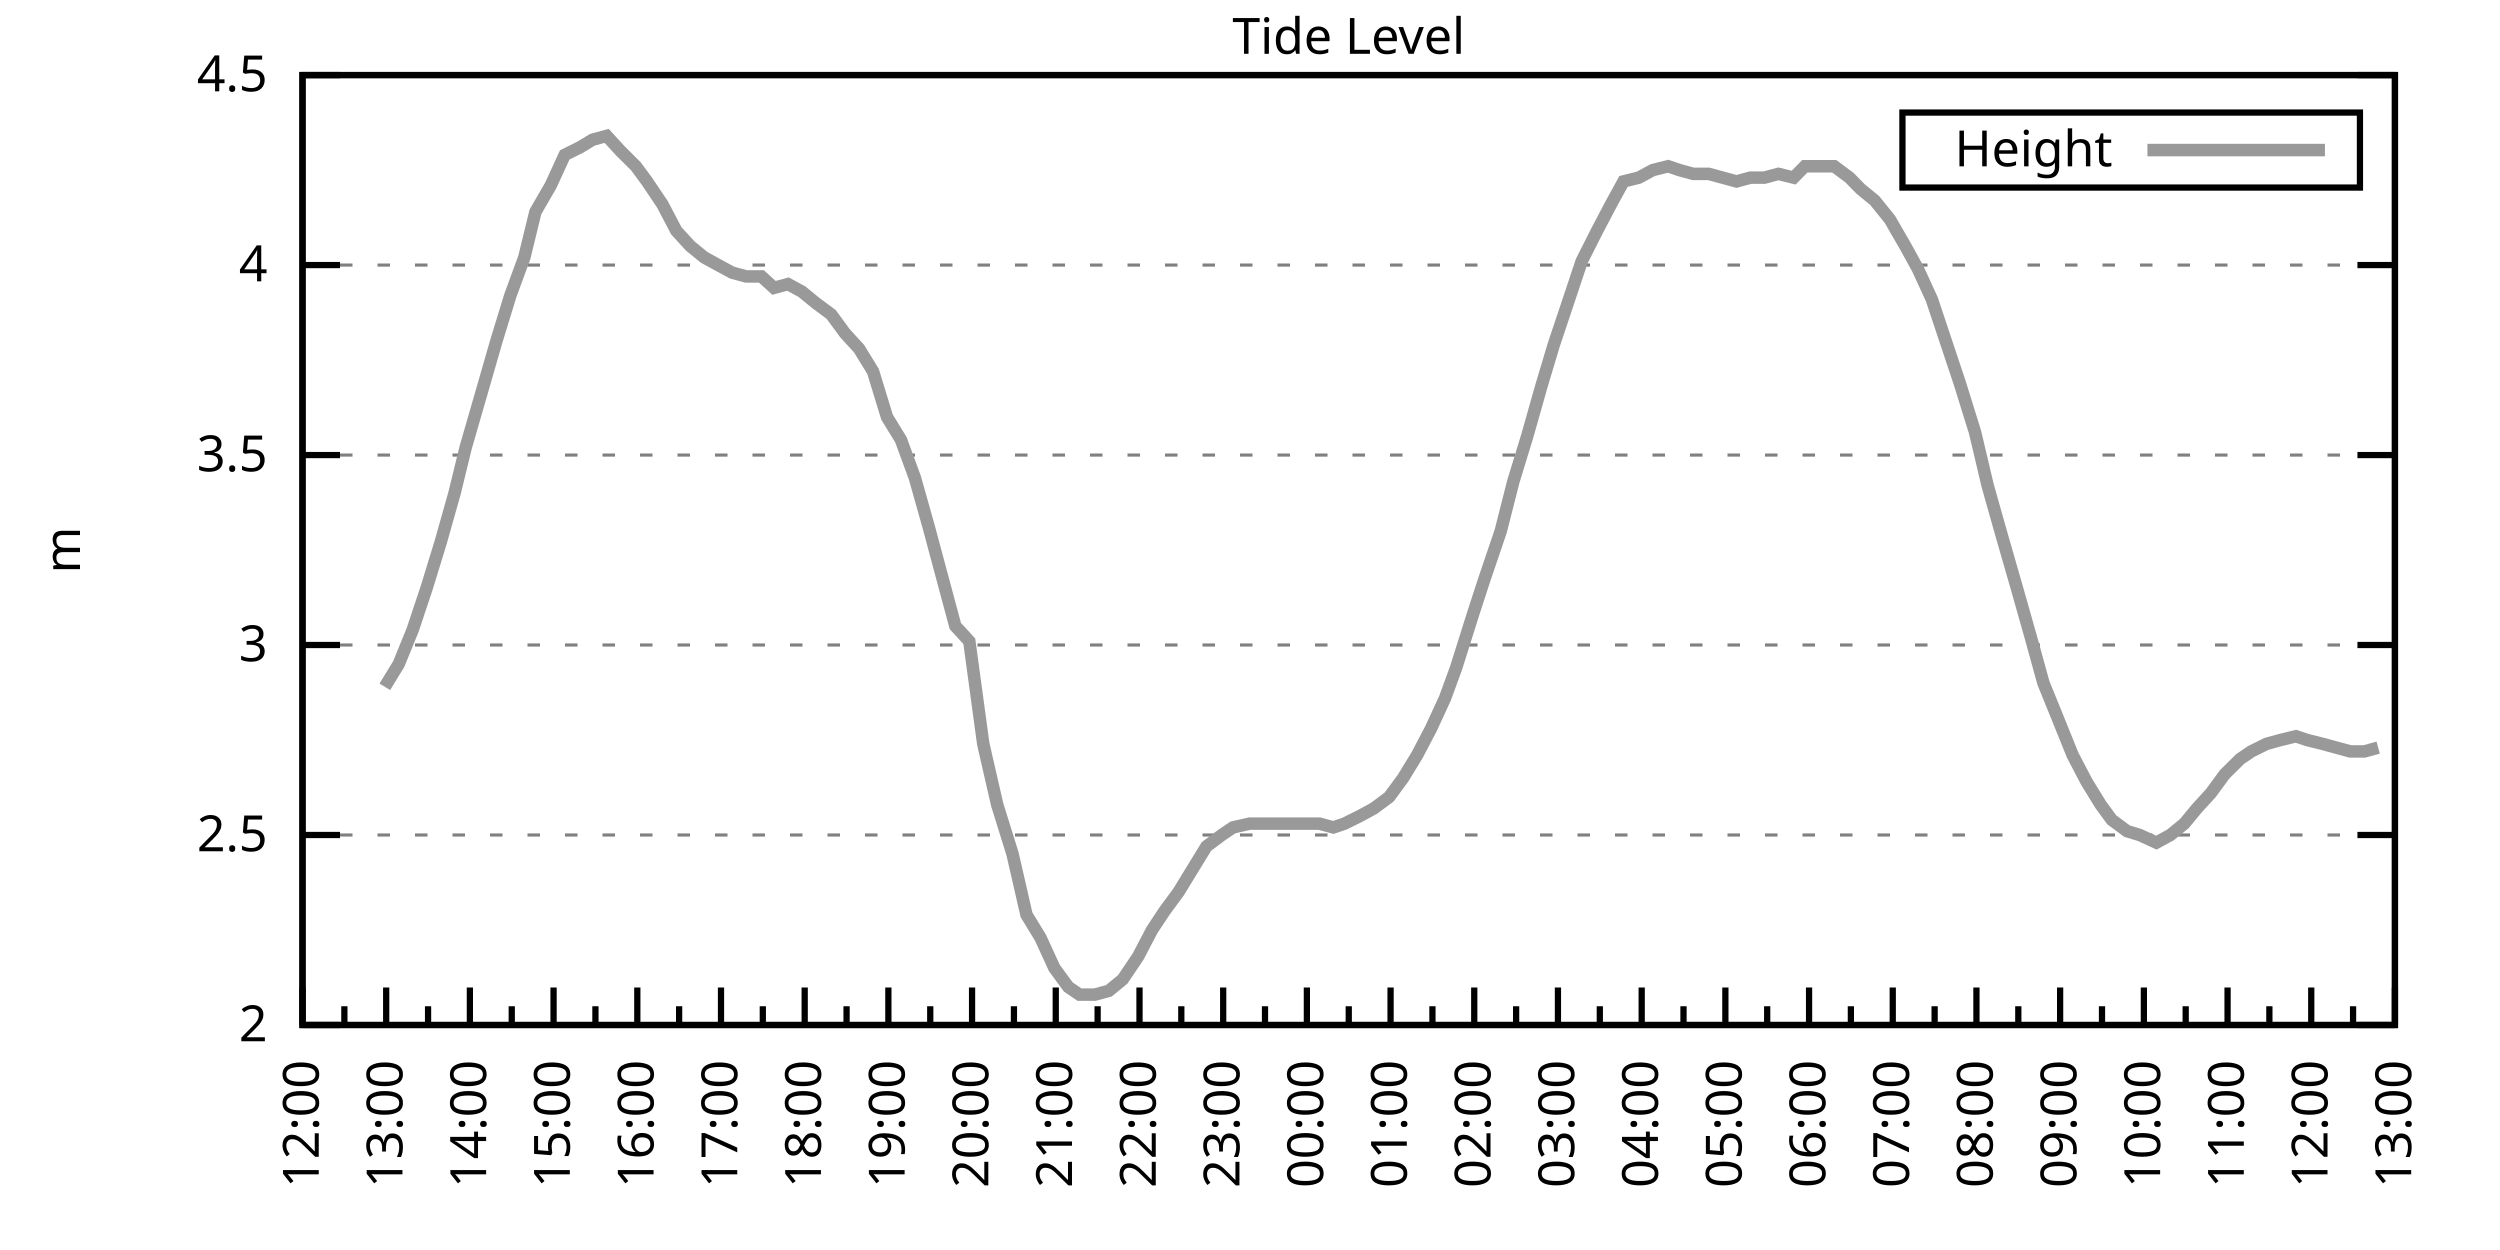
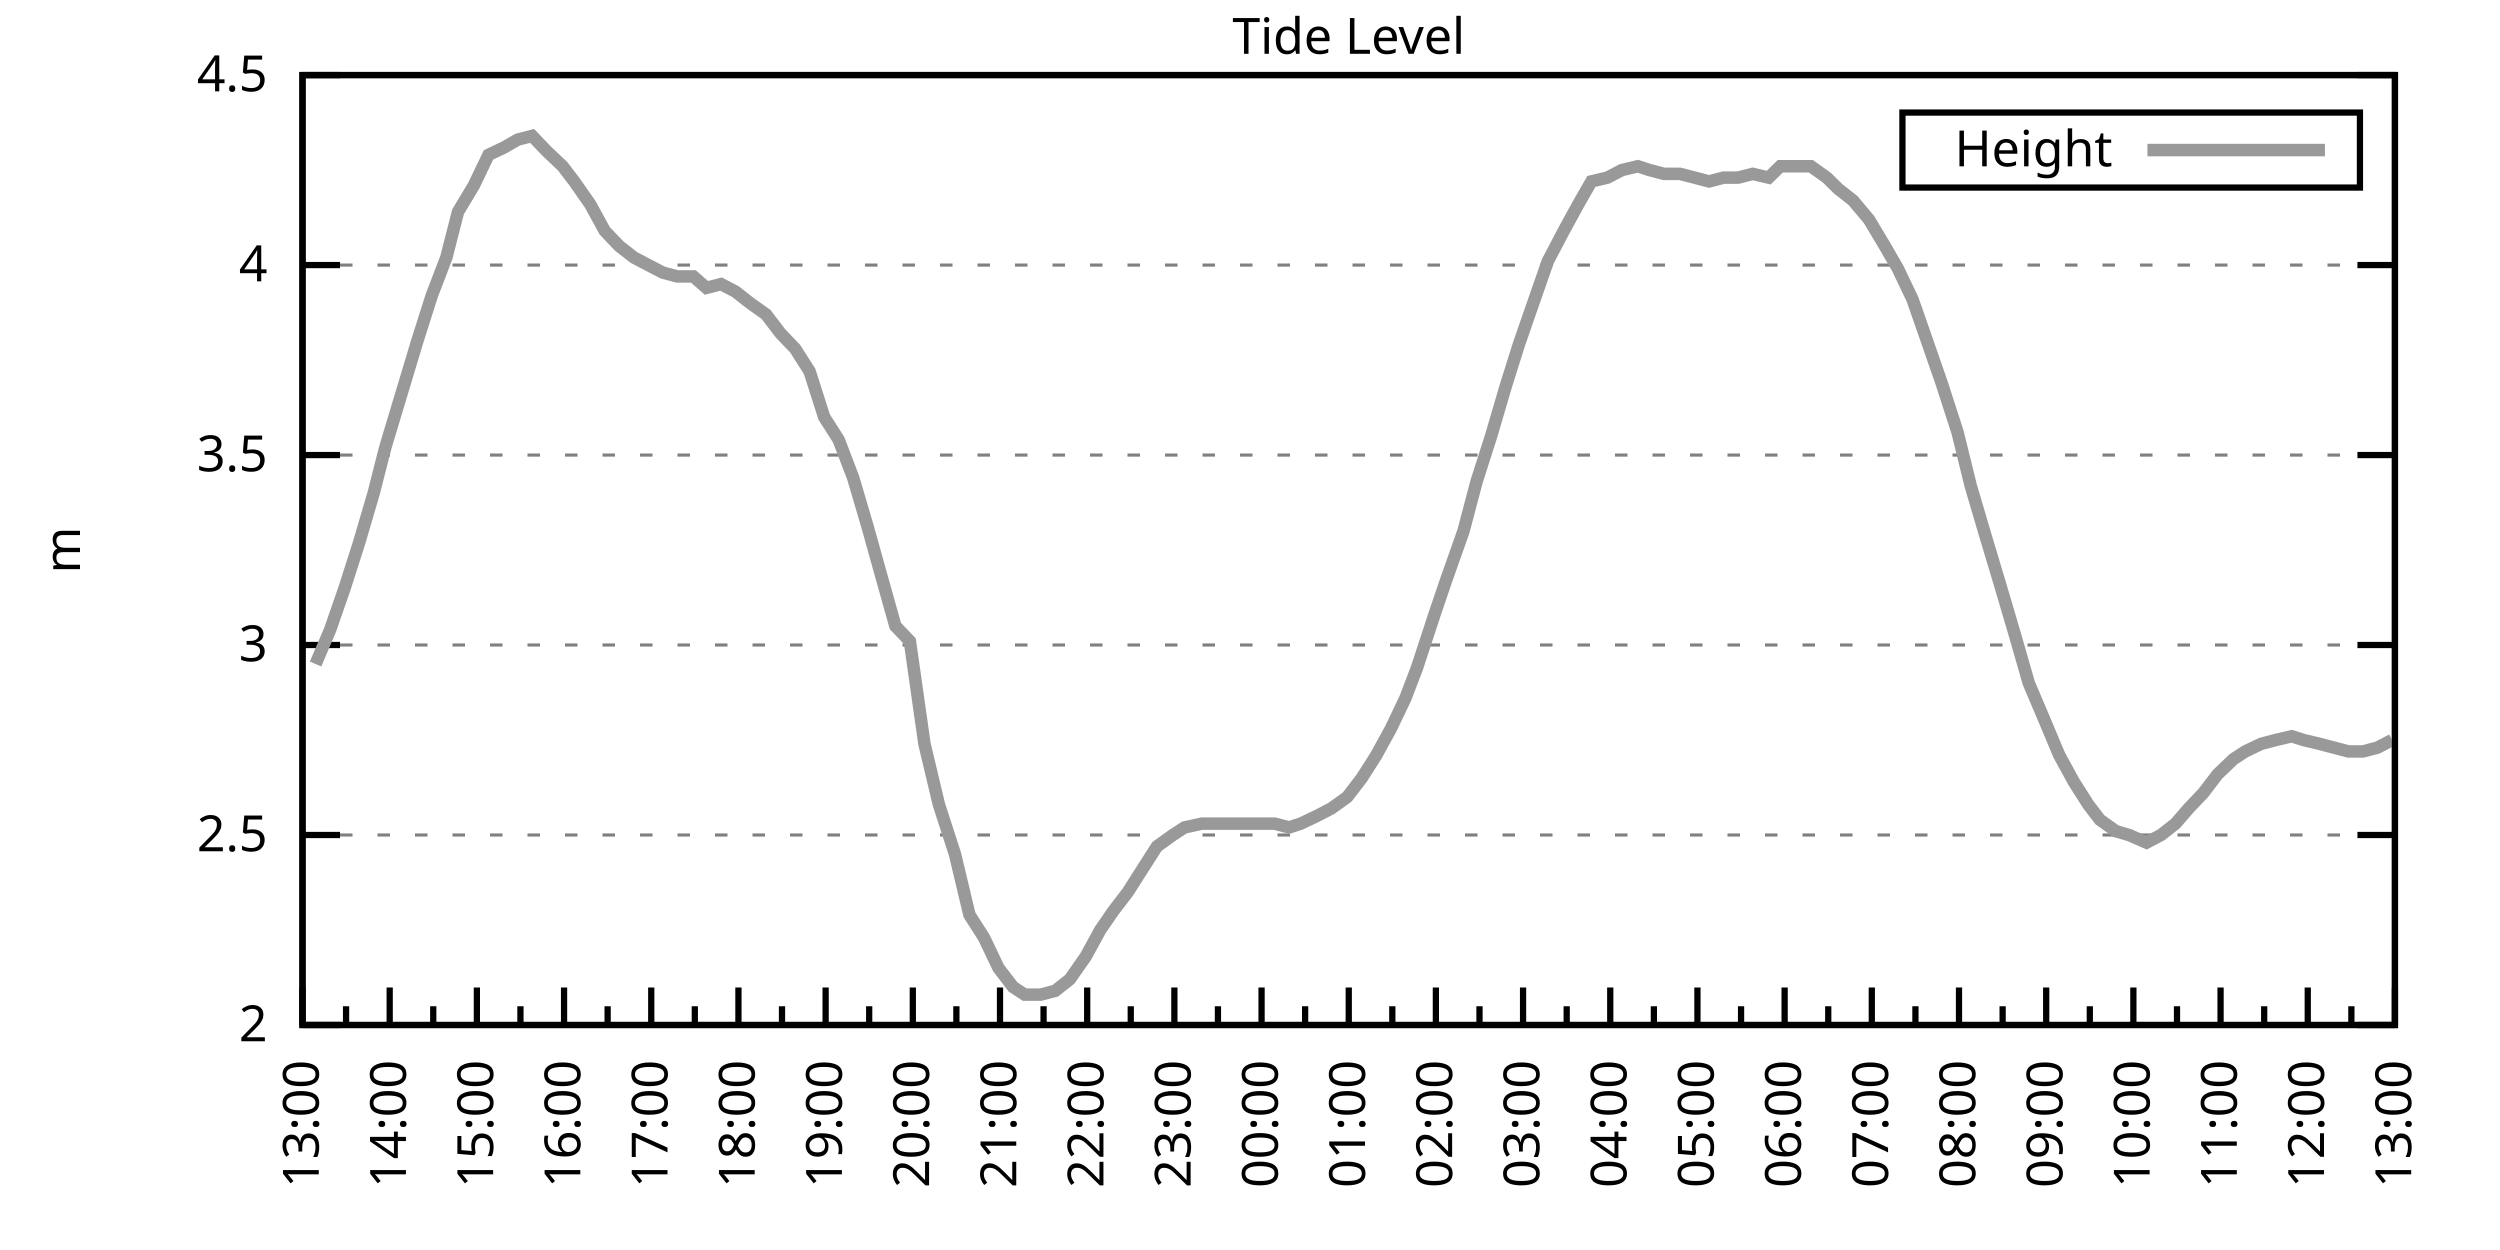
<svg xmlns="http://www.w3.org/2000/svg" xmlns:xlink="http://www.w3.org/1999/xlink" width="400" height="200" viewBox="0 0 400 200">
  <g id="gnuplot_canvas">
    <rect x="0" y="0" width="400" height="200" fill="none" />
    <defs>
      <circle id="gpDot" r="0.5" stroke-width="0.5" stroke="currentColor" />
      <path id="gpPt0" stroke-width="0.333" stroke="currentColor" d="M-1,0 h2 M0,-1 v2" />
      <path id="gpPt1" stroke-width="0.333" stroke="currentColor" d="M-1,-1 L1,1 M1,-1 L-1,1" />
      <path id="gpPt2" stroke-width="0.333" stroke="currentColor" d="M-1,0 L1,0 M0,-1 L0,1 M-1,-1 L1,1 M-1,1 L1,-1" />
      <rect id="gpPt3" stroke-width="0.333" stroke="currentColor" x="-1" y="-1" width="2" height="2" />
      <rect id="gpPt4" stroke-width="0.333" stroke="currentColor" fill="currentColor" x="-1" y="-1" width="2" height="2" />
      <circle id="gpPt5" stroke-width="0.333" stroke="currentColor" cx="0" cy="0" r="1" />
      <use xlink:href="#gpPt5" id="gpPt6" fill="currentColor" stroke="none" />
      <path id="gpPt7" stroke-width="0.333" stroke="currentColor" d="M0,-1.33 L-1.33,0.67 L1.33,0.67 z" />
      <use xlink:href="#gpPt7" id="gpPt8" fill="currentColor" stroke="none" />
      <use xlink:href="#gpPt7" id="gpPt9" stroke="currentColor" transform="rotate(180)" />
      <use xlink:href="#gpPt9" id="gpPt10" fill="currentColor" stroke="none" />
      <use xlink:href="#gpPt3" id="gpPt11" stroke="currentColor" transform="rotate(45)" />
      <use xlink:href="#gpPt11" id="gpPt12" fill="currentColor" stroke="none" />
      <path id="gpPt13" stroke-width="0.333" stroke="currentColor" d="M0,1.330 L1.265,0.411 L0.782,-1.067 L-0.782,-1.076 L-1.265,0.411 z" />
      <use xlink:href="#gpPt13" id="gpPt14" fill="currentColor" stroke="none" />
      <filter id="textbox" filterUnits="objectBoundingBox" x="0" y="0" height="1" width="1">
        <feFlood flood-color="white" flood-opacity="1" result="bgnd" />
        <feComposite in="SourceGraphic" in2="bgnd" operator="atop" />
      </filter>
      <filter id="greybox" filterUnits="objectBoundingBox" x="0" y="0" height="1" width="1">
        <feFlood flood-color="lightgrey" flood-opacity="1" result="grey" />
        <feComposite in="SourceGraphic" in2="grey" operator="atop" />
      </filter>
    </defs>
    <g fill="none" color="white" stroke="currentColor" stroke-width="1.00" stroke-linecap="butt" stroke-linejoin="miter">
</g>
    <g fill="none" color="black" stroke="currentColor" stroke-width="1.00" stroke-linecap="butt" stroke-linejoin="miter">
      <g stroke="none" shape-rendering="crispEdges">
        <polygon fill="rgb(255, 255, 255)" points="48.40,164.00 383.18,164.00 383.18,12.02 48.40,12.02 " />
      </g>
    </g>
    <g fill="none" color="black" stroke="currentColor" stroke-width="1.00" stroke-linecap="butt" stroke-linejoin="miter">
</g>
    <g fill="none" color="black" stroke="black" stroke-width="0.50" stroke-linecap="butt" stroke-linejoin="miter">
</g>
    <g fill="none" color="gray" stroke="currentColor" stroke-width="0.50" stroke-linecap="butt" stroke-linejoin="miter">
      <path stroke="gray" stroke-dasharray="2,4" class="gridline" d="M48.40,164.00 L383.19,164.00  " />
    </g>
    <g fill="none" color="gray" stroke="gray" stroke-width="1.00" stroke-linecap="butt" stroke-linejoin="miter">
</g>
    <g fill="none" color="black" stroke="currentColor" stroke-width="1.00" stroke-linecap="butt" stroke-linejoin="miter">
      <path stroke="black" d="M48.40,164.00 L54.40,164.00 M383.19,164.00 L377.19,164.00  " />
      <g transform="translate(42.80,166.60)" stroke="none" fill="black" font-family="Sans" font-size="8.00" text-anchor="end">
        <text>
          <tspan font-family="Sans"> 2</tspan>
        </text>
      </g>
    </g>
    <g fill="none" color="black" stroke="currentColor" stroke-width="1.00" stroke-linecap="butt" stroke-linejoin="miter">
</g>
    <g fill="none" color="black" stroke="black" stroke-width="0.50" stroke-linecap="butt" stroke-linejoin="miter">
</g>
    <g fill="none" color="gray" stroke="currentColor" stroke-width="0.50" stroke-linecap="butt" stroke-linejoin="miter">
      <path stroke="gray" stroke-dasharray="2,4" class="gridline" d="M48.40,133.60 L383.19,133.60  " />
    </g>
    <g fill="none" color="gray" stroke="gray" stroke-width="1.00" stroke-linecap="butt" stroke-linejoin="miter">
</g>
    <g fill="none" color="black" stroke="currentColor" stroke-width="1.00" stroke-linecap="butt" stroke-linejoin="miter">
      <path stroke="black" d="M48.40,133.60 L54.40,133.60 M383.19,133.60 L377.19,133.60  " />
      <g transform="translate(42.80,136.20)" stroke="none" fill="black" font-family="Sans" font-size="8.00" text-anchor="end">
        <text>
          <tspan font-family="Sans"> 2.5</tspan>
        </text>
      </g>
    </g>
    <g fill="none" color="black" stroke="currentColor" stroke-width="1.00" stroke-linecap="butt" stroke-linejoin="miter">
</g>
    <g fill="none" color="black" stroke="black" stroke-width="0.50" stroke-linecap="butt" stroke-linejoin="miter">
</g>
    <g fill="none" color="gray" stroke="currentColor" stroke-width="0.50" stroke-linecap="butt" stroke-linejoin="miter">
      <path stroke="gray" stroke-dasharray="2,4" class="gridline" d="M48.40,103.20 L383.19,103.20  " />
    </g>
    <g fill="none" color="gray" stroke="gray" stroke-width="1.00" stroke-linecap="butt" stroke-linejoin="miter">
</g>
    <g fill="none" color="black" stroke="currentColor" stroke-width="1.00" stroke-linecap="butt" stroke-linejoin="miter">
      <path stroke="black" d="M48.40,103.20 L54.40,103.20 M383.19,103.20 L377.19,103.20  " />
      <g transform="translate(42.80,105.80)" stroke="none" fill="black" font-family="Sans" font-size="8.00" text-anchor="end">
        <text>
          <tspan font-family="Sans"> 3</tspan>
        </text>
      </g>
    </g>
    <g fill="none" color="black" stroke="currentColor" stroke-width="1.00" stroke-linecap="butt" stroke-linejoin="miter">
</g>
    <g fill="none" color="black" stroke="black" stroke-width="0.50" stroke-linecap="butt" stroke-linejoin="miter">
</g>
    <g fill="none" color="gray" stroke="currentColor" stroke-width="0.50" stroke-linecap="butt" stroke-linejoin="miter">
      <path stroke="gray" stroke-dasharray="2,4" class="gridline" d="M48.40,72.81 L383.19,72.81  " />
    </g>
    <g fill="none" color="gray" stroke="gray" stroke-width="1.00" stroke-linecap="butt" stroke-linejoin="miter">
</g>
    <g fill="none" color="black" stroke="currentColor" stroke-width="1.00" stroke-linecap="butt" stroke-linejoin="miter">
      <path stroke="black" d="M48.40,72.81 L54.40,72.81 M383.19,72.81 L377.19,72.81  " />
      <g transform="translate(42.80,75.41)" stroke="none" fill="black" font-family="Sans" font-size="8.00" text-anchor="end">
        <text>
          <tspan font-family="Sans"> 3.5</tspan>
        </text>
      </g>
    </g>
    <g fill="none" color="black" stroke="currentColor" stroke-width="1.00" stroke-linecap="butt" stroke-linejoin="miter">
</g>
    <g fill="none" color="black" stroke="black" stroke-width="0.50" stroke-linecap="butt" stroke-linejoin="miter">
</g>
    <g fill="none" color="gray" stroke="currentColor" stroke-width="0.50" stroke-linecap="butt" stroke-linejoin="miter">
      <path stroke="gray" stroke-dasharray="2,4" class="gridline" d="M48.40,42.41 L383.19,42.41  " />
    </g>
    <g fill="none" color="gray" stroke="gray" stroke-width="1.00" stroke-linecap="butt" stroke-linejoin="miter">
</g>
    <g fill="none" color="black" stroke="currentColor" stroke-width="1.00" stroke-linecap="butt" stroke-linejoin="miter">
      <path stroke="black" d="M48.40,42.41 L54.40,42.41 M383.19,42.41 L377.19,42.41  " />
      <g transform="translate(42.80,45.01)" stroke="none" fill="black" font-family="Sans" font-size="8.00" text-anchor="end">
        <text>
          <tspan font-family="Sans"> 4</tspan>
        </text>
      </g>
    </g>
    <g fill="none" color="black" stroke="currentColor" stroke-width="1.00" stroke-linecap="butt" stroke-linejoin="miter">
</g>
    <g fill="none" color="black" stroke="black" stroke-width="0.50" stroke-linecap="butt" stroke-linejoin="miter">
</g>
    <g fill="none" color="gray" stroke="currentColor" stroke-width="0.50" stroke-linecap="butt" stroke-linejoin="miter">
      <path stroke="gray" stroke-dasharray="2,4" class="gridline" d="M48.40,12.01 L383.19,12.01  " />
    </g>
    <g fill="none" color="gray" stroke="gray" stroke-width="1.00" stroke-linecap="butt" stroke-linejoin="miter">
</g>
    <g fill="none" color="black" stroke="currentColor" stroke-width="1.00" stroke-linecap="butt" stroke-linejoin="miter">
      <path stroke="black" d="M48.40,12.01 L54.40,12.01 M383.19,12.01 L377.19,12.01  " />
      <g transform="translate(42.80,14.61)" stroke="none" fill="black" font-family="Sans" font-size="8.00" text-anchor="end">
        <text>
          <tspan font-family="Sans"> 4.5</tspan>
        </text>
      </g>
    </g>
    <g fill="none" color="black" stroke="currentColor" stroke-width="1.00" stroke-linecap="butt" stroke-linejoin="miter">
      <path stroke="black" d="M48.40,164.00 L48.40,158.00  " />
      <g transform="translate(51.00,169.60) rotate(270)" stroke="none" fill="black" font-family="Sans" font-size="8.00" text-anchor="end">
        <text>
+           <tspan font-family="Sans">13:00</tspan>
+         </text>
+       </g>
+     </g>
+     <g fill="none" color="black" stroke="currentColor" stroke-width="1.00" stroke-linecap="butt" stroke-linejoin="miter">
+       <path stroke="black" d="M55.37,164.00 L55.37,161.00 M62.35,164.00 L62.35,158.00  " />
+       <g transform="translate(64.95,169.60) rotate(270)" stroke="none" fill="black" font-family="Sans" font-size="8.00" text-anchor="end">
+         <text>
+           <tspan font-family="Sans">14:00</tspan>
+         </text>
+       </g>
+     </g>
+     <g fill="none" color="black" stroke="currentColor" stroke-width="1.00" stroke-linecap="butt" stroke-linejoin="miter">
+       <path stroke="black" d="M69.32,164.00 L69.32,161.00 M76.30,164.00 L76.30,158.00  " />
+       <g transform="translate(78.90,169.60) rotate(270)" stroke="none" fill="black" font-family="Sans" font-size="8.00" text-anchor="end">
+         <text>
+           <tspan font-family="Sans">15:00</tspan>
+         </text>
+       </g>
+     </g>
+     <g fill="none" color="black" stroke="currentColor" stroke-width="1.00" stroke-linecap="butt" stroke-linejoin="miter">
+       <path stroke="black" d="M83.27,164.00 L83.27,161.00 M90.25,164.00 L90.25,158.00  " />
+       <g transform="translate(92.85,169.60) rotate(270)" stroke="none" fill="black" font-family="Sans" font-size="8.00" text-anchor="end">
+         <text>
+           <tspan font-family="Sans">16:00</tspan>
+         </text>
+       </g>
+     </g>
+     <g fill="none" color="black" stroke="currentColor" stroke-width="1.00" stroke-linecap="butt" stroke-linejoin="miter">
+       <path stroke="black" d="M97.22,164.00 L97.22,161.00 M104.20,164.00 L104.20,158.00  " />
+       <g transform="translate(106.80,169.60) rotate(270)" stroke="none" fill="black" font-family="Sans" font-size="8.00" text-anchor="end">
+         <text>
+           <tspan font-family="Sans">17:00</tspan>
+         </text>
+       </g>
+     </g>
+     <g fill="none" color="black" stroke="currentColor" stroke-width="1.00" stroke-linecap="butt" stroke-linejoin="miter">
+       <path stroke="black" d="M111.17,164.00 L111.17,161.00 M118.15,164.00 L118.15,158.00  " />
+       <g transform="translate(120.75,169.60) rotate(270)" stroke="none" fill="black" font-family="Sans" font-size="8.00" text-anchor="end">
+         <text>
+           <tspan font-family="Sans">18:00</tspan>
+         </text>
+       </g>
+     </g>
+     <g fill="none" color="black" stroke="currentColor" stroke-width="1.00" stroke-linecap="butt" stroke-linejoin="miter">
+       <path stroke="black" d="M125.12,164.00 L125.12,161.00 M132.10,164.00 L132.10,158.00  " />
+       <g transform="translate(134.70,169.60) rotate(270)" stroke="none" fill="black" font-family="Sans" font-size="8.00" text-anchor="end">
+         <text>
+           <tspan font-family="Sans">19:00</tspan>
+         </text>
+       </g>
+     </g>
+     <g fill="none" color="black" stroke="currentColor" stroke-width="1.00" stroke-linecap="butt" stroke-linejoin="miter">
+       <path stroke="black" d="M139.07,164.00 L139.07,161.00 M146.05,164.00 L146.05,158.00  " />
+       <g transform="translate(148.65,169.60) rotate(270)" stroke="none" fill="black" font-family="Sans" font-size="8.00" text-anchor="end">
+         <text>
+           <tspan font-family="Sans">20:00</tspan>
+         </text>
+       </g>
+     </g>
+     <g fill="none" color="black" stroke="currentColor" stroke-width="1.00" stroke-linecap="butt" stroke-linejoin="miter">
+       <path stroke="black" d="M153.02,164.00 L153.02,161.00 M160.00,164.00 L160.00,158.00  " />
+       <g transform="translate(162.60,169.60) rotate(270)" stroke="none" fill="black" font-family="Sans" font-size="8.00" text-anchor="end">
+         <text>
+           <tspan font-family="Sans">21:00</tspan>
+         </text>
+       </g>
+     </g>
+     <g fill="none" color="black" stroke="currentColor" stroke-width="1.00" stroke-linecap="butt" stroke-linejoin="miter">
+       <path stroke="black" d="M166.97,164.00 L166.97,161.00 M173.95,164.00 L173.95,158.00  " />
+       <g transform="translate(176.55,169.60) rotate(270)" stroke="none" fill="black" font-family="Sans" font-size="8.00" text-anchor="end">
+         <text>
+           <tspan font-family="Sans">22:00</tspan>
+         </text>
+       </g>
+     </g>
+     <g fill="none" color="black" stroke="currentColor" stroke-width="1.00" stroke-linecap="butt" stroke-linejoin="miter">
+       <path stroke="black" d="M180.92,164.00 L180.92,161.00 M187.90,164.00 L187.90,158.00  " />
+       <g transform="translate(190.50,169.60) rotate(270)" stroke="none" fill="black" font-family="Sans" font-size="8.00" text-anchor="end">
+         <text>
+           <tspan font-family="Sans">23:00</tspan>
+         </text>
+       </g>
+     </g>
+     <g fill="none" color="black" stroke="currentColor" stroke-width="1.00" stroke-linecap="butt" stroke-linejoin="miter">
+       <path stroke="black" d="M194.87,164.00 L194.87,161.00 M201.85,164.00 L201.85,158.00  " />
+       <g transform="translate(204.45,169.60) rotate(270)" stroke="none" fill="black" font-family="Sans" font-size="8.00" text-anchor="end">
+         <text>
+           <tspan font-family="Sans">00:00</tspan>
+         </text>
+       </g>
+     </g>
+     <g fill="none" color="black" stroke="currentColor" stroke-width="1.00" stroke-linecap="butt" stroke-linejoin="miter">
+       <path stroke="black" d="M208.82,164.00 L208.82,161.00 M215.80,164.00 L215.80,158.00  " />
+       <g transform="translate(218.40,169.60) rotate(270)" stroke="none" fill="black" font-family="Sans" font-size="8.00" text-anchor="end">
+         <text>
+           <tspan font-family="Sans">01:00</tspan>
+         </text>
+       </g>
+     </g>
+     <g fill="none" color="black" stroke="currentColor" stroke-width="1.00" stroke-linecap="butt" stroke-linejoin="miter">
+       <path stroke="black" d="M222.77,164.00 L222.77,161.00 M229.74,164.00 L229.74,158.00  " />
+       <g transform="translate(232.34,169.60) rotate(270)" stroke="none" fill="black" font-family="Sans" font-size="8.00" text-anchor="end">
+         <text>
+           <tspan font-family="Sans">02:00</tspan>
+         </text>
+       </g>
+     </g>
+     <g fill="none" color="black" stroke="currentColor" stroke-width="1.00" stroke-linecap="butt" stroke-linejoin="miter">
+       <path stroke="black" d="M236.72,164.00 L236.72,161.00 M243.69,164.00 L243.69,158.00  " />
+       <g transform="translate(246.29,169.60) rotate(270)" stroke="none" fill="black" font-family="Sans" font-size="8.00" text-anchor="end">
+         <text>
+           <tspan font-family="Sans">03:00</tspan>
+         </text>
+       </g>
+     </g>
+     <g fill="none" color="black" stroke="currentColor" stroke-width="1.00" stroke-linecap="butt" stroke-linejoin="miter">
+       <path stroke="black" d="M250.67,164.00 L250.67,161.00 M257.64,164.00 L257.64,158.00  " />
+       <g transform="translate(260.24,169.60) rotate(270)" stroke="none" fill="black" font-family="Sans" font-size="8.00" text-anchor="end">
+         <text>
+           <tspan font-family="Sans">04:00</tspan>
+         </text>
+       </g>
+     </g>
+     <g fill="none" color="black" stroke="currentColor" stroke-width="1.00" stroke-linecap="butt" stroke-linejoin="miter">
+       <path stroke="black" d="M264.62,164.00 L264.62,161.00 M271.59,164.00 L271.59,158.00  " />
+       <g transform="translate(274.19,169.60) rotate(270)" stroke="none" fill="black" font-family="Sans" font-size="8.00" text-anchor="end">
+         <text>
+           <tspan font-family="Sans">05:00</tspan>
+         </text>
+       </g>
+     </g>
+     <g fill="none" color="black" stroke="currentColor" stroke-width="1.00" stroke-linecap="butt" stroke-linejoin="miter">
+       <path stroke="black" d="M278.57,164.00 L278.57,161.00 M285.54,164.00 L285.54,158.00  " />
+       <g transform="translate(288.14,169.60) rotate(270)" stroke="none" fill="black" font-family="Sans" font-size="8.00" text-anchor="end">
+         <text>
+           <tspan font-family="Sans">06:00</tspan>
+         </text>
+       </g>
+     </g>
+     <g fill="none" color="black" stroke="currentColor" stroke-width="1.00" stroke-linecap="butt" stroke-linejoin="miter">
+       <path stroke="black" d="M292.52,164.00 L292.52,161.00 M299.49,164.00 L299.49,158.00  " />
+       <g transform="translate(302.09,169.60) rotate(270)" stroke="none" fill="black" font-family="Sans" font-size="8.00" text-anchor="end">
+         <text>
+           <tspan font-family="Sans">07:00</tspan>
+         </text>
+       </g>
+     </g>
+     <g fill="none" color="black" stroke="currentColor" stroke-width="1.00" stroke-linecap="butt" stroke-linejoin="miter">
+       <path stroke="black" d="M306.47,164.00 L306.47,161.00 M313.44,164.00 L313.44,158.00  " />
+       <g transform="translate(316.04,169.60) rotate(270)" stroke="none" fill="black" font-family="Sans" font-size="8.00" text-anchor="end">
+         <text>
+           <tspan font-family="Sans">08:00</tspan>
+         </text>
+       </g>
+     </g>
+     <g fill="none" color="black" stroke="currentColor" stroke-width="1.00" stroke-linecap="butt" stroke-linejoin="miter">
+       <path stroke="black" d="M320.42,164.00 L320.42,161.00 M327.39,164.00 L327.39,158.00  " />
+       <g transform="translate(329.99,169.60) rotate(270)" stroke="none" fill="black" font-family="Sans" font-size="8.00" text-anchor="end">
+         <text>
+           <tspan font-family="Sans">09:00</tspan>
+         </text>
+       </g>
+     </g>
+     <g fill="none" color="black" stroke="currentColor" stroke-width="1.00" stroke-linecap="butt" stroke-linejoin="miter">
+       <path stroke="black" d="M334.37,164.00 L334.37,161.00 M341.34,164.00 L341.34,158.00  " />
+       <g transform="translate(343.94,169.60) rotate(270)" stroke="none" fill="black" font-family="Sans" font-size="8.00" text-anchor="end">
+         <text>
+           <tspan font-family="Sans">10:00</tspan>
+         </text>
+       </g>
+     </g>
+     <g fill="none" color="black" stroke="currentColor" stroke-width="1.00" stroke-linecap="butt" stroke-linejoin="miter">
+       <path stroke="black" d="M348.32,164.00 L348.32,161.00 M355.29,164.00 L355.29,158.00  " />
+       <g transform="translate(357.89,169.60) rotate(270)" stroke="none" fill="black" font-family="Sans" font-size="8.00" text-anchor="end">
+         <text>
+           <tspan font-family="Sans">11:00</tspan>
+         </text>
+       </g>
+     </g>
+     <g fill="none" color="black" stroke="currentColor" stroke-width="1.00" stroke-linecap="butt" stroke-linejoin="miter">
+       <path stroke="black" d="M362.27,164.00 L362.27,161.00 M369.24,164.00 L369.24,158.00  " />
+       <g transform="translate(371.84,169.60) rotate(270)" stroke="none" fill="black" font-family="Sans" font-size="8.00" text-anchor="end">
+         <text>
          <tspan font-family="Sans">12:00</tspan>
        </text>
      </g>
    </g>
    <g fill="none" color="black" stroke="currentColor" stroke-width="1.00" stroke-linecap="butt" stroke-linejoin="miter">
-       <path stroke="black" d="M55.10,164.00 L55.10,161.00 M61.79,164.00 L61.79,158.00  " />
-       <g transform="translate(64.39,169.60) rotate(270)" stroke="none" fill="black" font-family="Sans" font-size="8.00" text-anchor="end">
-         <text>
-           <tspan font-family="Sans">13:00</tspan>
-         </text>
-       </g>
-     </g>
-     <g fill="none" color="black" stroke="currentColor" stroke-width="1.00" stroke-linecap="butt" stroke-linejoin="miter">
-       <path stroke="black" d="M68.49,164.00 L68.49,161.00 M75.18,164.00 L75.18,158.00  " />
-       <g transform="translate(77.78,169.60) rotate(270)" stroke="none" fill="black" font-family="Sans" font-size="8.00" text-anchor="end">
-         <text>
-           <tspan font-family="Sans">14:00</tspan>
-         </text>
-       </g>
-     </g>
-     <g fill="none" color="black" stroke="currentColor" stroke-width="1.00" stroke-linecap="butt" stroke-linejoin="miter">
-       <path stroke="black" d="M81.88,164.00 L81.88,161.00 M88.57,164.00 L88.57,158.00  " />
-       <g transform="translate(91.17,169.60) rotate(270)" stroke="none" fill="black" font-family="Sans" font-size="8.00" text-anchor="end">
-         <text>
-           <tspan font-family="Sans">15:00</tspan>
-         </text>
-       </g>
-     </g>
-     <g fill="none" color="black" stroke="currentColor" stroke-width="1.00" stroke-linecap="butt" stroke-linejoin="miter">
-       <path stroke="black" d="M95.27,164.00 L95.27,161.00 M101.97,164.00 L101.97,158.00  " />
-       <g transform="translate(104.57,169.60) rotate(270)" stroke="none" fill="black" font-family="Sans" font-size="8.00" text-anchor="end">
-         <text>
-           <tspan font-family="Sans">16:00</tspan>
-         </text>
-       </g>
-     </g>
-     <g fill="none" color="black" stroke="currentColor" stroke-width="1.00" stroke-linecap="butt" stroke-linejoin="miter">
-       <path stroke="black" d="M108.66,164.00 L108.66,161.00 M115.36,164.00 L115.36,158.00  " />
-       <g transform="translate(117.96,169.60) rotate(270)" stroke="none" fill="black" font-family="Sans" font-size="8.00" text-anchor="end">
-         <text>
-           <tspan font-family="Sans">17:00</tspan>
-         </text>
-       </g>
-     </g>
-     <g fill="none" color="black" stroke="currentColor" stroke-width="1.00" stroke-linecap="butt" stroke-linejoin="miter">
-       <path stroke="black" d="M122.05,164.00 L122.05,161.00 M128.75,164.00 L128.75,158.00  " />
-       <g transform="translate(131.35,169.60) rotate(270)" stroke="none" fill="black" font-family="Sans" font-size="8.00" text-anchor="end">
-         <text>
-           <tspan font-family="Sans">18:00</tspan>
-         </text>
-       </g>
-     </g>
-     <g fill="none" color="black" stroke="currentColor" stroke-width="1.00" stroke-linecap="butt" stroke-linejoin="miter">
-       <path stroke="black" d="M135.45,164.00 L135.45,161.00 M142.14,164.00 L142.14,158.00  " />
-       <g transform="translate(144.74,169.60) rotate(270)" stroke="none" fill="black" font-family="Sans" font-size="8.00" text-anchor="end">
-         <text>
-           <tspan font-family="Sans">19:00</tspan>
-         </text>
-       </g>
-     </g>
-     <g fill="none" color="black" stroke="currentColor" stroke-width="1.00" stroke-linecap="butt" stroke-linejoin="miter">
-       <path stroke="black" d="M148.84,164.00 L148.84,161.00 M155.53,164.00 L155.53,158.00  " />
-       <g transform="translate(158.13,169.60) rotate(270)" stroke="none" fill="black" font-family="Sans" font-size="8.00" text-anchor="end">
-         <text>
-           <tspan font-family="Sans">20:00</tspan>
-         </text>
-       </g>
-     </g>
-     <g fill="none" color="black" stroke="currentColor" stroke-width="1.00" stroke-linecap="butt" stroke-linejoin="miter">
-       <path stroke="black" d="M162.23,164.00 L162.23,161.00 M168.92,164.00 L168.92,158.00  " />
-       <g transform="translate(171.52,169.60) rotate(270)" stroke="none" fill="black" font-family="Sans" font-size="8.00" text-anchor="end">
-         <text>
-           <tspan font-family="Sans">21:00</tspan>
-         </text>
-       </g>
-     </g>
-     <g fill="none" color="black" stroke="currentColor" stroke-width="1.00" stroke-linecap="butt" stroke-linejoin="miter">
-       <path stroke="black" d="M175.62,164.00 L175.62,161.00 M182.32,164.00 L182.32,158.00  " />
-       <g transform="translate(184.92,169.60) rotate(270)" stroke="none" fill="black" font-family="Sans" font-size="8.00" text-anchor="end">
-         <text>
-           <tspan font-family="Sans">22:00</tspan>
-         </text>
-       </g>
-     </g>
-     <g fill="none" color="black" stroke="currentColor" stroke-width="1.00" stroke-linecap="butt" stroke-linejoin="miter">
-       <path stroke="black" d="M189.01,164.00 L189.01,161.00 M195.71,164.00 L195.71,158.00  " />
-       <g transform="translate(198.31,169.60) rotate(270)" stroke="none" fill="black" font-family="Sans" font-size="8.00" text-anchor="end">
-         <text>
-           <tspan font-family="Sans">23:00</tspan>
-         </text>
-       </g>
-     </g>
-     <g fill="none" color="black" stroke="currentColor" stroke-width="1.00" stroke-linecap="butt" stroke-linejoin="miter">
-       <path stroke="black" d="M202.40,164.00 L202.40,161.00 M209.10,164.00 L209.10,158.00  " />
-       <g transform="translate(211.70,169.60) rotate(270)" stroke="none" fill="black" font-family="Sans" font-size="8.00" text-anchor="end">
-         <text>
-           <tspan font-family="Sans">00:00</tspan>
-         </text>
-       </g>
-     </g>
-     <g fill="none" color="black" stroke="currentColor" stroke-width="1.00" stroke-linecap="butt" stroke-linejoin="miter">
-       <path stroke="black" d="M215.80,164.00 L215.80,161.00 M222.49,164.00 L222.49,158.00  " />
-       <g transform="translate(225.09,169.60) rotate(270)" stroke="none" fill="black" font-family="Sans" font-size="8.00" text-anchor="end">
-         <text>
-           <tspan font-family="Sans">01:00</tspan>
-         </text>
-       </g>
-     </g>
-     <g fill="none" color="black" stroke="currentColor" stroke-width="1.00" stroke-linecap="butt" stroke-linejoin="miter">
-       <path stroke="black" d="M229.19,164.00 L229.19,161.00 M235.88,164.00 L235.88,158.00  " />
-       <g transform="translate(238.48,169.60) rotate(270)" stroke="none" fill="black" font-family="Sans" font-size="8.00" text-anchor="end">
-         <text>
-           <tspan font-family="Sans">02:00</tspan>
-         </text>
-       </g>
-     </g>
-     <g fill="none" color="black" stroke="currentColor" stroke-width="1.00" stroke-linecap="butt" stroke-linejoin="miter">
-       <path stroke="black" d="M242.58,164.00 L242.58,161.00 M249.27,164.00 L249.27,158.00  " />
-       <g transform="translate(251.87,169.60) rotate(270)" stroke="none" fill="black" font-family="Sans" font-size="8.00" text-anchor="end">
-         <text>
-           <tspan font-family="Sans">03:00</tspan>
-         </text>
-       </g>
-     </g>
-     <g fill="none" color="black" stroke="currentColor" stroke-width="1.00" stroke-linecap="butt" stroke-linejoin="miter">
-       <path stroke="black" d="M255.97,164.00 L255.97,161.00 M262.67,164.00 L262.67,158.00  " />
-       <g transform="translate(265.27,169.60) rotate(270)" stroke="none" fill="black" font-family="Sans" font-size="8.00" text-anchor="end">
-         <text>
-           <tspan font-family="Sans">04:00</tspan>
-         </text>
-       </g>
-     </g>
-     <g fill="none" color="black" stroke="currentColor" stroke-width="1.00" stroke-linecap="butt" stroke-linejoin="miter">
-       <path stroke="black" d="M269.36,164.00 L269.36,161.00 M276.06,164.00 L276.06,158.00  " />
-       <g transform="translate(278.66,169.60) rotate(270)" stroke="none" fill="black" font-family="Sans" font-size="8.00" text-anchor="end">
-         <text>
-           <tspan font-family="Sans">05:00</tspan>
-         </text>
-       </g>
-     </g>
-     <g fill="none" color="black" stroke="currentColor" stroke-width="1.00" stroke-linecap="butt" stroke-linejoin="miter">
-       <path stroke="black" d="M282.75,164.00 L282.75,161.00 M289.45,164.00 L289.45,158.00  " />
-       <g transform="translate(292.05,169.60) rotate(270)" stroke="none" fill="black" font-family="Sans" font-size="8.00" text-anchor="end">
-         <text>
-           <tspan font-family="Sans">06:00</tspan>
-         </text>
-       </g>
-     </g>
-     <g fill="none" color="black" stroke="currentColor" stroke-width="1.00" stroke-linecap="butt" stroke-linejoin="miter">
-       <path stroke="black" d="M296.14,164.00 L296.14,161.00 M302.84,164.00 L302.84,158.00  " />
-       <g transform="translate(305.44,169.60) rotate(270)" stroke="none" fill="black" font-family="Sans" font-size="8.00" text-anchor="end">
-         <text>
-           <tspan font-family="Sans">07:00</tspan>
-         </text>
-       </g>
-     </g>
-     <g fill="none" color="black" stroke="currentColor" stroke-width="1.00" stroke-linecap="butt" stroke-linejoin="miter">
-       <path stroke="black" d="M309.54,164.00 L309.54,161.00 M316.23,164.00 L316.23,158.00  " />
-       <g transform="translate(318.83,169.60) rotate(270)" stroke="none" fill="black" font-family="Sans" font-size="8.00" text-anchor="end">
-         <text>
-           <tspan font-family="Sans">08:00</tspan>
-         </text>
-       </g>
-     </g>
-     <g fill="none" color="black" stroke="currentColor" stroke-width="1.00" stroke-linecap="butt" stroke-linejoin="miter">
-       <path stroke="black" d="M322.93,164.00 L322.93,161.00 M329.62,164.00 L329.62,158.00  " />
-       <g transform="translate(332.22,169.60) rotate(270)" stroke="none" fill="black" font-family="Sans" font-size="8.00" text-anchor="end">
-         <text>
-           <tspan font-family="Sans">09:00</tspan>
-         </text>
-       </g>
-     </g>
-     <g fill="none" color="black" stroke="currentColor" stroke-width="1.00" stroke-linecap="butt" stroke-linejoin="miter">
-       <path stroke="black" d="M336.32,164.00 L336.32,161.00 M343.02,164.00 L343.02,158.00  " />
-       <g transform="translate(345.62,169.60) rotate(270)" stroke="none" fill="black" font-family="Sans" font-size="8.00" text-anchor="end">
-         <text>
-           <tspan font-family="Sans">10:00</tspan>
-         </text>
-       </g>
-     </g>
-     <g fill="none" color="black" stroke="currentColor" stroke-width="1.00" stroke-linecap="butt" stroke-linejoin="miter">
-       <path stroke="black" d="M349.71,164.00 L349.71,161.00 M356.41,164.00 L356.41,158.00  " />
-       <g transform="translate(359.01,169.60) rotate(270)" stroke="none" fill="black" font-family="Sans" font-size="8.00" text-anchor="end">
-         <text>
-           <tspan font-family="Sans">11:00</tspan>
-         </text>
-       </g>
-     </g>
-     <g fill="none" color="black" stroke="currentColor" stroke-width="1.00" stroke-linecap="butt" stroke-linejoin="miter">
-       <path stroke="black" d="M363.10,164.00 L363.10,161.00 M369.80,164.00 L369.80,158.00  " />
-       <g transform="translate(372.40,169.60) rotate(270)" stroke="none" fill="black" font-family="Sans" font-size="8.00" text-anchor="end">
-         <text>
-           <tspan font-family="Sans">12:00</tspan>
-         </text>
-       </g>
-     </g>
-     <g fill="none" color="black" stroke="currentColor" stroke-width="1.00" stroke-linecap="butt" stroke-linejoin="miter">
-       <path stroke="black" d="M376.49,164.00 L376.49,161.00 M383.19,164.00 L383.19,158.00  " />
+       <path stroke="black" d="M376.22,164.00 L376.22,161.00 M383.19,164.00 L383.19,158.00  " />
      <g transform="translate(385.79,169.60) rotate(270)" stroke="none" fill="black" font-family="Sans" font-size="8.00" text-anchor="end">
        <text>
          <tspan font-family="Sans">13:00</tspan>
        </text>
      </g>
    </g>
    <g fill="none" color="black" stroke="currentColor" stroke-width="1.00" stroke-linecap="butt" stroke-linejoin="miter">
</g>
    <g fill="none" color="black" stroke="currentColor" stroke-width="1.00" stroke-linecap="butt" stroke-linejoin="miter">
      <path stroke="black" d="M48.40,12.01 L48.40,164.00 L383.19,164.00 L383.19,12.01 L48.40,12.01 Z  " />
    </g>
    <g fill="none" color="black" stroke="currentColor" stroke-width="1.00" stroke-linecap="butt" stroke-linejoin="miter">
      <g transform="translate(12.80,88.01) rotate(270)" stroke="none" fill="black" font-family="Sans" font-size="8.00" text-anchor="middle">
        <text>
          <tspan font-family="Sans">m</tspan>
        </text>
      </g>
    </g>
    <g fill="none" color="black" stroke="currentColor" stroke-width="1.00" stroke-linecap="butt" stroke-linejoin="miter">
</g>
    <g fill="none" color="black" stroke="currentColor" stroke-width="1.00" stroke-linecap="butt" stroke-linejoin="miter">
      <path stroke="black" d="M304.39,30.01 L304.39,18.01 L377.59,18.01 L377.59,30.01 L304.39,30.01 Z  " />
    </g>
    <g id="Tide_level_plot_1">
      <g fill="none" color="white" stroke="black" stroke-width="2.00" stroke-linecap="butt" stroke-linejoin="miter">
</g>
      <g fill="none" color="black" stroke="currentColor" stroke-width="2.00" stroke-linecap="butt" stroke-linejoin="miter">
        <g transform="translate(337.99,26.61)" stroke="none" fill="black" font-family="Sans" font-size="8.00" text-anchor="end">
          <text>
            <tspan font-family="Sans">Height</tspan>
          </text>
        </g>
      </g>
      <g fill="none" color="black" stroke="currentColor" stroke-width="2.00" stroke-linecap="butt" stroke-linejoin="miter">
-         <path stroke="rgb(153, 153, 153)" d="M343.59,24.01 L371.99,24.01 M61.57,109.89 L63.80,106.24 L66.03,100.77 L68.26,94.08 L70.50,86.79 L72.73,78.89   L74.51,71.59 L76.97,63.08 L79.42,54.57 L81.66,47.27 L83.89,41.19 L85.67,33.90 L88.13,29.64 L90.36,24.78   L92.82,23.56 L94.82,22.35 L97.06,21.74 L99.29,24.17 L101.74,26.60 L103.53,29.03 L105.98,32.68 L108.22,36.94   L110.45,39.37 L112.68,41.19 L114.91,42.41 L117.14,43.62 L119.38,44.23 L121.83,44.23 L123.84,46.06 L126.07,45.45   L128.30,46.66 L130.54,48.49 L132.99,50.31 L135.22,53.35 L137.45,55.78 L139.69,59.43 L141.92,66.73 L144.15,70.37   L146.38,76.45 L148.61,84.36 L150.40,91.04 L152.85,100.16 L155.09,102.60 L157.32,119.01 L159.55,128.74 L162.01,136.64   L164.24,146.37 L166.47,150.02 L168.70,154.88 L170.93,157.92 L172.72,159.14 L175.17,159.14 L177.41,158.53 L179.64,156.70   L182.09,153.06 L184.32,148.80 L186.33,145.76 L188.57,142.72 L190.80,139.07 L193.03,135.43 L195.48,133.60 L197.27,132.39   L199.95,131.78 L201.96,131.78 L204.19,131.78 L206.42,131.78 L208.65,131.78 L211.11,131.78 L213.34,132.39 L215.13,131.78   L217.58,130.56 L219.81,129.35 L222.27,127.52 L224.50,124.48 L226.73,120.83 L228.96,116.58 L231.20,111.72 L232.98,106.85   L235.66,98.34 L237.44,92.87 L240.12,84.97 L242.13,77.06 L244.36,69.77 L246.60,61.86 L248.60,55.18 L250.84,48.49   L253.07,41.80 L255.52,36.94 L257.76,32.68 L259.76,29.03 L262.22,28.42 L264.45,27.21 L266.91,26.60 L268.69,27.21   L270.92,27.82 L273.38,27.82 L275.61,28.42 L277.84,29.03 L280.07,28.42 L282.31,28.42 L284.54,27.82 L286.99,28.42   L288.78,26.60 L291.23,26.60 L293.47,26.60 L295.92,28.42 L297.71,30.25 L299.94,32.07 L302.39,35.11 L304.85,39.37   L306.86,43.02 L309.09,47.88 L311.32,54.57 L313.55,61.25 L316.01,69.16 L318.02,77.67 L320.25,85.57 L322.70,94.08   L324.94,101.99 L326.95,109.28 L329.18,114.76 L331.63,120.83 L333.86,125.09 L336.10,128.74 L337.88,131.17 L340.34,132.99   L342.35,133.60 L345.02,134.82 L347.26,133.60 L349.49,131.78 L351.50,129.35 L353.73,126.91 L355.96,123.87 L358.42,121.44   L360.20,120.23 L362.66,119.01 L364.89,118.40 L367.34,117.80 L369.13,118.40 L371.58,119.01 L373.82,119.62 L376.05,120.23   L378.28,120.23 L380.51,119.62  " />
+         <path stroke="rgb(153, 153, 153)" d="M343.59,24.01 L371.99,24.01 M50.49,106.24 L52.82,100.77 L55.14,94.08 L57.47,86.79 L59.79,78.89 L61.65,71.59   L64.21,63.08 L66.77,54.57 L69.09,47.27 L71.42,41.19 L73.28,33.90 L75.83,29.64 L78.16,24.78 L80.72,23.56   L82.81,22.35 L85.13,21.74 L87.46,24.17 L90.02,26.60 L91.88,29.03 L94.43,32.68 L96.76,36.94 L99.08,39.37   L101.41,41.19 L103.73,42.41 L106.06,43.62 L108.38,44.23 L110.94,44.23 L113.03,46.06 L115.36,45.45 L117.68,46.66   L120.01,48.49 L122.57,50.31 L124.89,53.35 L127.22,55.78 L129.54,59.43 L131.87,66.73 L134.19,70.37 L136.51,76.45   L138.84,84.36 L140.70,91.04 L143.26,100.16 L145.58,102.60 L147.91,119.01 L150.23,128.74 L152.79,136.64 L155.11,146.37   L157.44,150.02 L159.76,154.88 L162.09,157.92 L163.95,159.14 L166.51,159.14 L168.83,158.53 L171.16,156.70 L173.71,153.06   L176.04,148.80 L178.13,145.76 L180.46,142.72 L182.78,139.07 L185.11,135.43 L187.66,133.60 L189.52,132.39 L192.31,131.78   L194.41,131.78 L196.73,131.78 L199.06,131.78 L201.38,131.78 L203.94,131.78 L206.26,132.39 L208.12,131.78 L210.68,130.56   L213.01,129.35 L215.56,127.52 L217.89,124.48 L220.21,120.83 L222.54,116.58 L224.86,111.72 L226.72,106.85 L229.51,98.34   L231.37,92.87 L234.16,84.97 L236.25,77.06 L238.58,69.77 L240.90,61.86 L243.00,55.18 L245.32,48.49 L247.65,41.80   L250.20,36.94 L252.53,32.68 L254.62,29.03 L257.18,28.42 L259.50,27.21 L262.06,26.60 L263.92,27.21 L266.25,27.82   L268.80,27.82 L271.13,28.42 L273.45,29.03 L275.78,28.42 L278.10,28.42 L280.43,27.82 L282.99,28.42 L284.85,26.60   L287.40,26.60 L289.73,26.60 L292.29,28.42 L294.15,30.25 L296.47,32.07 L299.03,35.11 L301.58,39.37 L303.68,43.02   L306.00,47.88 L308.33,54.57 L310.65,61.25 L313.21,69.16 L315.30,77.67 L317.63,85.57 L320.18,94.08 L322.51,101.99   L324.60,109.28 L326.93,114.76 L329.48,120.83 L331.81,125.09 L334.13,128.74 L335.99,131.17 L338.55,132.99 L340.64,133.60   L343.43,134.82 L345.76,133.60 L348.08,131.78 L350.18,129.35 L352.50,126.91 L354.83,123.87 L357.38,121.44 L359.24,120.23   L361.80,119.01 L364.13,118.40 L366.68,117.80 L368.54,118.40 L371.10,119.01 L373.43,119.62 L375.75,120.23 L378.08,120.23   L380.40,119.62 L382.73,118.40  " />
      </g>
    </g>
    <g fill="none" color="black" stroke="currentColor" stroke-width="2.00" stroke-linecap="butt" stroke-linejoin="miter">
</g>
    <g fill="none" color="black" stroke="black" stroke-width="1.00" stroke-linecap="butt" stroke-linejoin="miter">
</g>
    <g fill="none" color="black" stroke="currentColor" stroke-width="1.00" stroke-linecap="butt" stroke-linejoin="miter">
      <path stroke="black" d="M48.40,12.01 L48.40,164.00 L383.19,164.00 L383.19,12.01 L48.40,12.01 Z  " />
    </g>
    <g fill="none" color="black" stroke="currentColor" stroke-width="1.00" stroke-linecap="butt" stroke-linejoin="miter">
      <g transform="translate(215.79,8.61)" stroke="none" fill="black" font-family="Sans" font-size="8.00" text-anchor="middle">
        <text>
          <tspan font-family="Sans">Tide Level</tspan>
        </text>
      </g>
    </g>
    <g fill="none" color="black" stroke="currentColor" stroke-width="1.00" stroke-linecap="butt" stroke-linejoin="miter">
</g>
  </g>
</svg>
